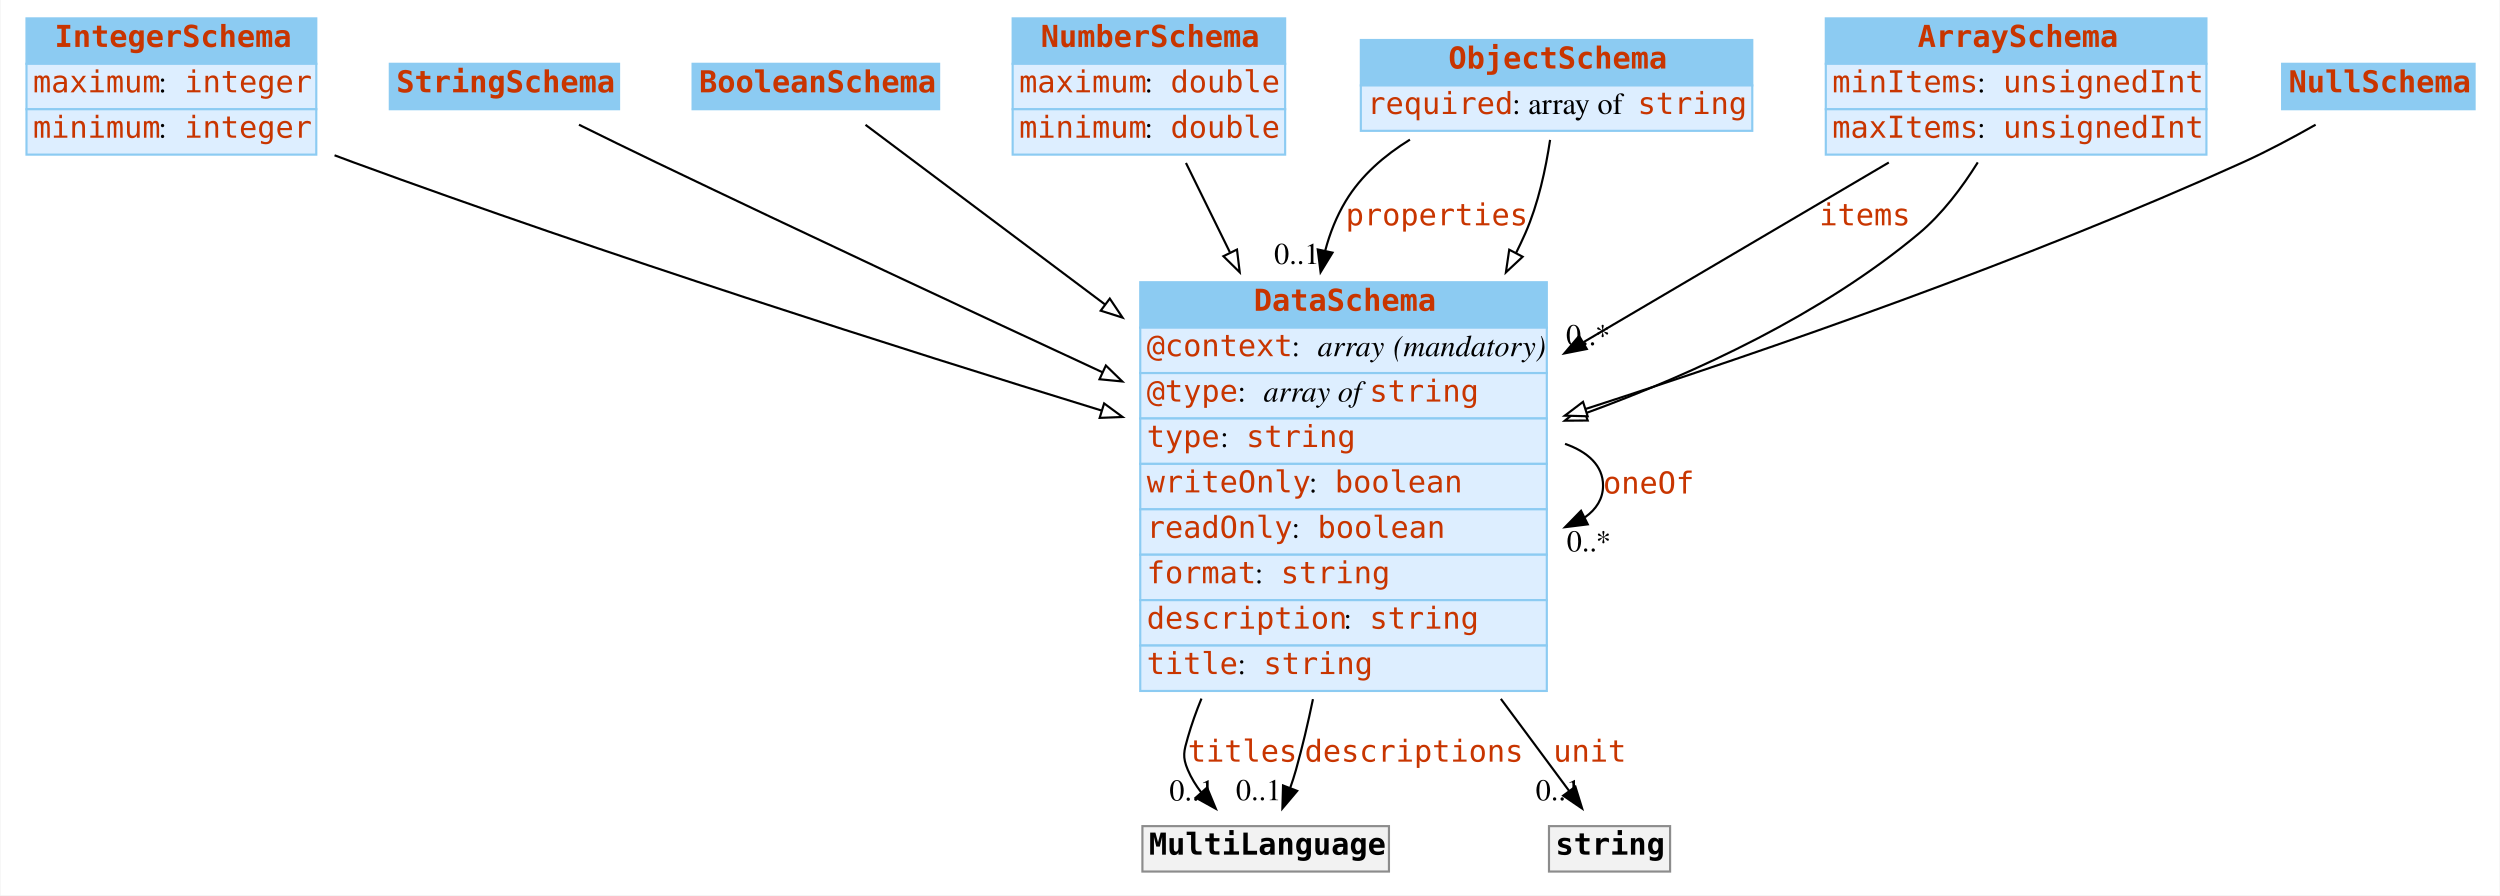
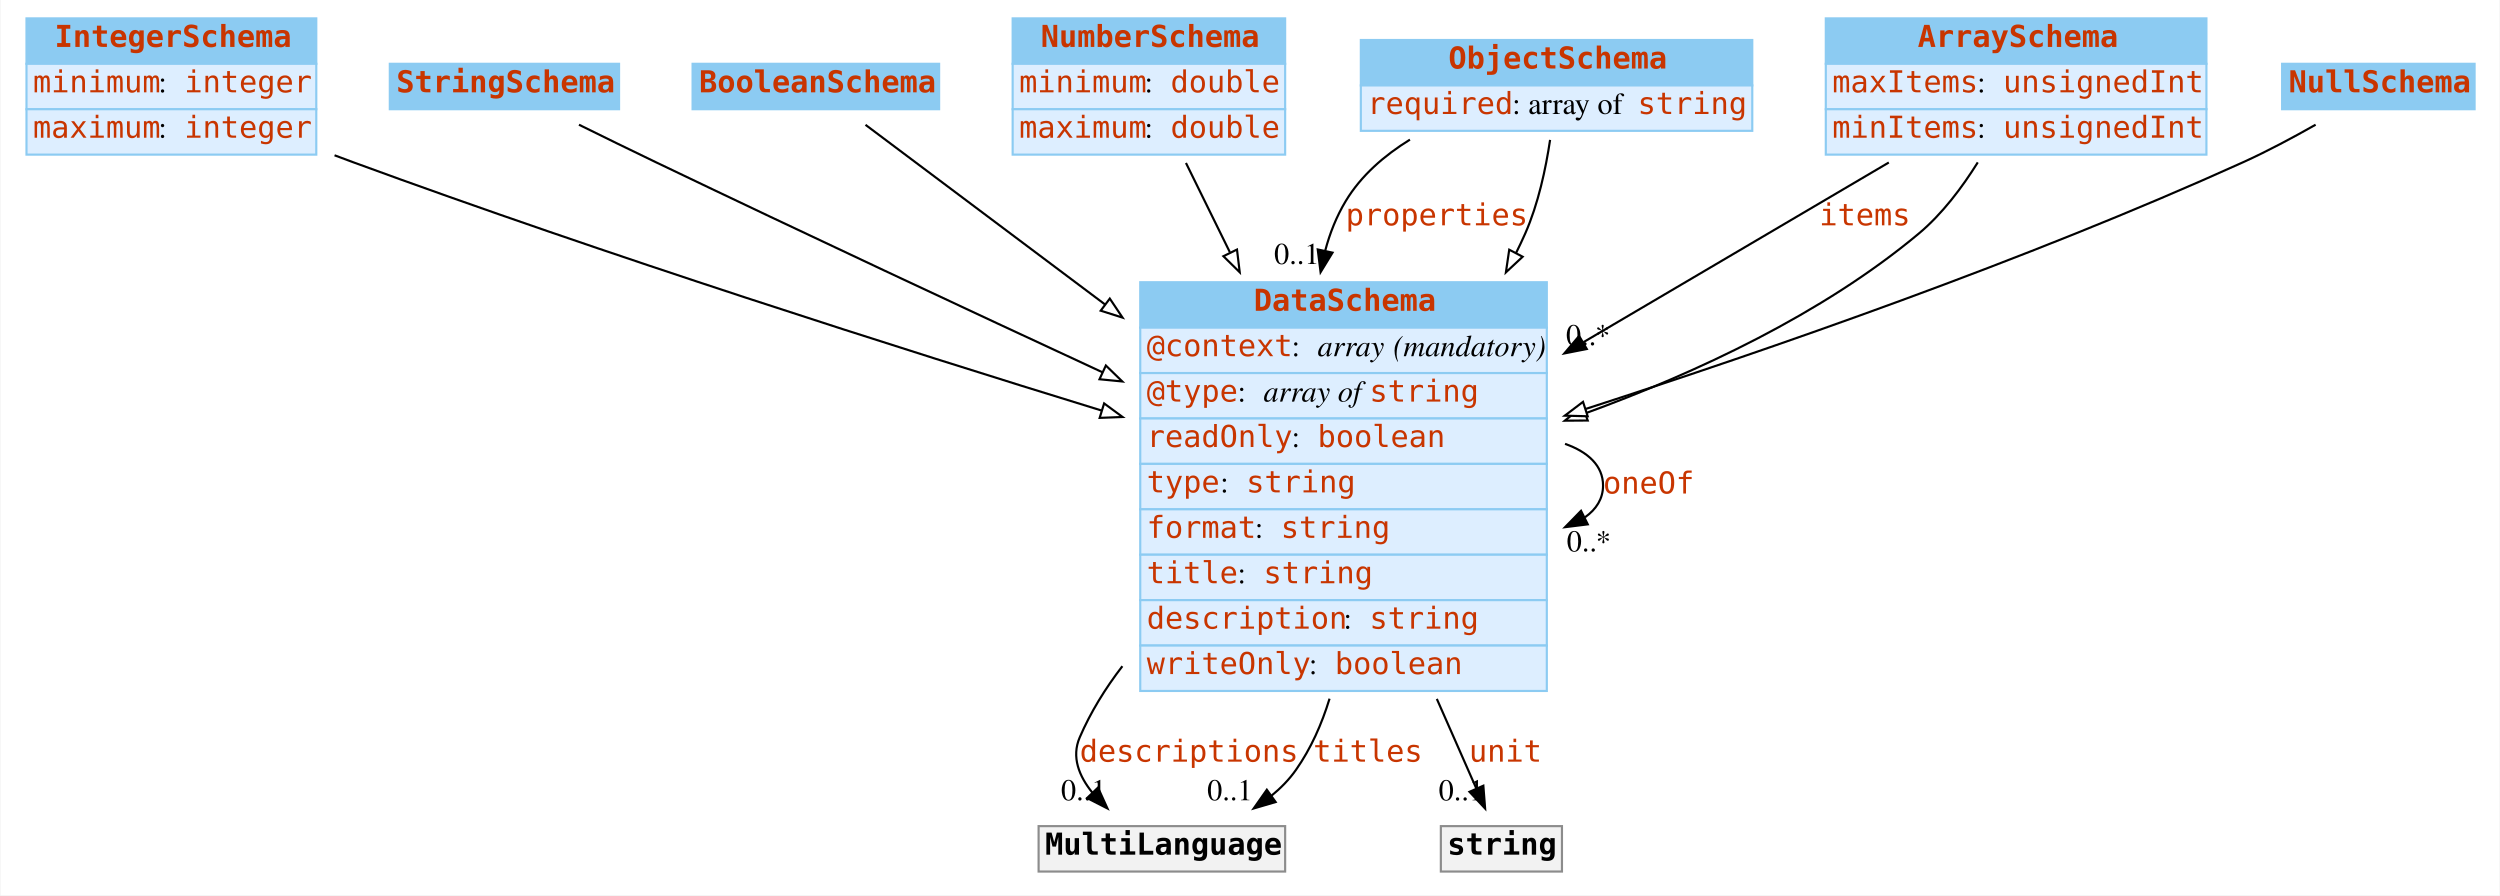
<svg xmlns="http://www.w3.org/2000/svg" width="1156pt" height="414pt" viewBox="0.00 0.00 1155.50 414.00">
  <g id="graph0" class="graph" transform="scale(1 1) rotate(0) translate(4 410)">
    <polygon fill="white" stroke="none" points="-4,4 -4,-410 1151.5,-410 1151.5,4 -4,4" />
    <g id="node1" class="node">
      <polygon fill="#8ccbf2" stroke="none" points="8,-380.5 8,-401.5 142,-401.5 142,-380.5 8,-380.5" />
      <polygon fill="none" stroke="#8ccbf2" points="8,-380.5 8,-401.5 142,-401.5 142,-380.5 8,-380.5" />
      <text text-anchor="start" x="21" y="-388.3" font-family="mono" font-weight="bold" font-size="14.00" fill="#c83500">IntegerSchema</text>
      <polygon fill="#ddeeff" stroke="none" points="8,-359.5 8,-380.5 142,-380.5 142,-359.5 8,-359.5" />
      <polygon fill="none" stroke="#8ccbf2" points="8,-359.5 8,-380.5 142,-380.5 142,-359.5 8,-359.5" />
-       <text text-anchor="start" x="11" y="-367.3" font-family="mono" font-size="14.00" fill="#c83500">maximum</text>
+       <text text-anchor="start" x="11" y="-367.3" font-family="mono" font-size="14.00" fill="#c83500">minimum</text>
      <text text-anchor="start" x="69" y="-367.3" font-family="Times,serif" font-size="14.00"> : </text>
      <text text-anchor="start" x="81" y="-367.3" font-family="mono" font-size="14.00" fill="#c83500">integer</text>
      <polygon fill="#ddeeff" stroke="none" points="8,-338.5 8,-359.5 142,-359.5 142,-338.5 8,-338.5" />
      <polygon fill="none" stroke="#8ccbf2" points="8,-338.5 8,-359.5 142,-359.5 142,-338.5 8,-338.5" />
-       <text text-anchor="start" x="11" y="-346.3" font-family="mono" font-size="14.00" fill="#c83500">minimum</text>
+       <text text-anchor="start" x="11" y="-346.3" font-family="mono" font-size="14.00" fill="#c83500">maximum</text>
      <text text-anchor="start" x="69" y="-346.3" font-family="Times,serif" font-size="14.00"> : </text>
      <text text-anchor="start" x="81" y="-346.3" font-family="mono" font-size="14.00" fill="#c83500">integer</text>
    </g>
    <g id="node8" class="node">
      <polygon fill="#8ccbf2" stroke="none" points="523,-258.5 523,-279.5 711,-279.5 711,-258.5 523,-258.5" />
      <polygon fill="none" stroke="#8ccbf2" points="523,-258.5 523,-279.5 711,-279.5 711,-258.5 523,-258.5" />
      <text text-anchor="start" x="575.5" y="-266.3" font-family="mono" font-weight="bold" font-size="14.00" fill="#c83500">DataSchema</text>
      <polygon fill="#ddeeff" stroke="none" points="523,-237.5 523,-258.5 711,-258.5 711,-237.5 523,-237.5" />
      <polygon fill="none" stroke="#8ccbf2" points="523,-237.5 523,-258.5 711,-258.5 711,-237.5 523,-237.5" />
      <text text-anchor="start" x="526" y="-245.3" font-family="mono" font-size="14.00" fill="#c83500">@context</text>
      <text text-anchor="start" x="593" y="-245.3" font-family="Times,serif" font-size="14.00"> : </text>
      <text text-anchor="start" x="605" y="-245.3" font-family="Times,serif" font-style="italic" font-size="14.00">array</text>
      <text text-anchor="start" x="636" y="-245.3" font-family="Times,serif" font-size="14.00"> </text>
      <text text-anchor="start" x="640" y="-245.3" font-family="Times,serif" font-style="italic" font-size="14.00">(mandatory)</text>
      <polygon fill="#ddeeff" stroke="none" points="523,-216.5 523,-237.5 711,-237.5 711,-216.5 523,-216.5" />
      <polygon fill="none" stroke="#8ccbf2" points="523,-216.5 523,-237.5 711,-237.5 711,-216.5 523,-216.5" />
      <text text-anchor="start" x="526" y="-224.3" font-family="mono" font-size="14.00" fill="#c83500">@type</text>
      <text text-anchor="start" x="568" y="-224.3" font-family="Times,serif" font-size="14.00"> : </text>
      <text text-anchor="start" x="580" y="-224.3" font-family="Times,serif" font-style="italic" font-size="14.00">array of </text>
      <text text-anchor="start" x="629" y="-224.3" font-family="mono" font-size="14.00" fill="#c83500">string</text>
      <polygon fill="#ddeeff" stroke="none" points="523,-195.5 523,-216.5 711,-216.5 711,-195.5 523,-195.5" />
      <polygon fill="none" stroke="#8ccbf2" points="523,-195.5 523,-216.5 711,-216.5 711,-195.5 523,-195.5" />
-       <text text-anchor="start" x="526" y="-203.3" font-family="mono" font-size="14.00" fill="#c83500">type</text>
-       <text text-anchor="start" x="560" y="-203.3" font-family="Times,serif" font-size="14.00"> : </text>
-       <text text-anchor="start" x="572" y="-203.3" font-family="mono" font-size="14.00" fill="#c83500">string</text>
+       <text text-anchor="start" x="526" y="-203.3" font-family="mono" font-size="14.00" fill="#c83500">readOnly</text>
+       <text text-anchor="start" x="593" y="-203.3" font-family="Times,serif" font-size="14.00"> : </text>
+       <text text-anchor="start" x="605" y="-203.3" font-family="mono" font-size="14.00" fill="#c83500">boolean</text>
      <polygon fill="#ddeeff" stroke="none" points="523,-174.5 523,-195.5 711,-195.5 711,-174.5 523,-174.5" />
      <polygon fill="none" stroke="#8ccbf2" points="523,-174.5 523,-195.5 711,-195.5 711,-174.5 523,-174.5" />
-       <text text-anchor="start" x="526" y="-182.3" font-family="mono" font-size="14.00" fill="#c83500">writeOnly</text>
-       <text text-anchor="start" x="601" y="-182.3" font-family="Times,serif" font-size="14.00"> : </text>
-       <text text-anchor="start" x="613" y="-182.3" font-family="mono" font-size="14.00" fill="#c83500">boolean</text>
+       <text text-anchor="start" x="526" y="-182.3" font-family="mono" font-size="14.00" fill="#c83500">type</text>
+       <text text-anchor="start" x="560" y="-182.3" font-family="Times,serif" font-size="14.00"> : </text>
+       <text text-anchor="start" x="572" y="-182.3" font-family="mono" font-size="14.00" fill="#c83500">string</text>
      <polygon fill="#ddeeff" stroke="none" points="523,-153.5 523,-174.5 711,-174.5 711,-153.5 523,-153.5" />
      <polygon fill="none" stroke="#8ccbf2" points="523,-153.5 523,-174.5 711,-174.5 711,-153.5 523,-153.5" />
-       <text text-anchor="start" x="526" y="-161.3" font-family="mono" font-size="14.00" fill="#c83500">readOnly</text>
-       <text text-anchor="start" x="593" y="-161.3" font-family="Times,serif" font-size="14.00"> : </text>
-       <text text-anchor="start" x="605" y="-161.3" font-family="mono" font-size="14.00" fill="#c83500">boolean</text>
+       <text text-anchor="start" x="526" y="-161.3" font-family="mono" font-size="14.00" fill="#c83500">format</text>
+       <text text-anchor="start" x="576" y="-161.3" font-family="Times,serif" font-size="14.00"> : </text>
+       <text text-anchor="start" x="588" y="-161.3" font-family="mono" font-size="14.00" fill="#c83500">string</text>
      <polygon fill="#ddeeff" stroke="none" points="523,-132.5 523,-153.5 711,-153.5 711,-132.5 523,-132.5" />
      <polygon fill="none" stroke="#8ccbf2" points="523,-132.5 523,-153.5 711,-153.5 711,-132.5 523,-132.5" />
-       <text text-anchor="start" x="526" y="-140.3" font-family="mono" font-size="14.00" fill="#c83500">format</text>
-       <text text-anchor="start" x="576" y="-140.3" font-family="Times,serif" font-size="14.00"> : </text>
-       <text text-anchor="start" x="588" y="-140.3" font-family="mono" font-size="14.00" fill="#c83500">string</text>
+       <text text-anchor="start" x="526" y="-140.3" font-family="mono" font-size="14.00" fill="#c83500">title</text>
+       <text text-anchor="start" x="568" y="-140.3" font-family="Times,serif" font-size="14.00"> : </text>
+       <text text-anchor="start" x="580" y="-140.3" font-family="mono" font-size="14.00" fill="#c83500">string</text>
      <polygon fill="#ddeeff" stroke="none" points="523,-111.5 523,-132.5 711,-132.5 711,-111.5 523,-111.5" />
      <polygon fill="none" stroke="#8ccbf2" points="523,-111.5 523,-132.5 711,-132.5 711,-111.5 523,-111.5" />
      <text text-anchor="start" x="526" y="-119.3" font-family="mono" font-size="14.00" fill="#c83500">description</text>
      <text text-anchor="start" x="617" y="-119.3" font-family="Times,serif" font-size="14.00"> : </text>
      <text text-anchor="start" x="629" y="-119.3" font-family="mono" font-size="14.00" fill="#c83500">string</text>
      <polygon fill="#ddeeff" stroke="none" points="523,-90.5 523,-111.5 711,-111.5 711,-90.5 523,-90.5" />
      <polygon fill="none" stroke="#8ccbf2" points="523,-90.5 523,-111.5 711,-111.5 711,-90.5 523,-90.5" />
-       <text text-anchor="start" x="526" y="-98.3" font-family="mono" font-size="14.00" fill="#c83500">title</text>
-       <text text-anchor="start" x="568" y="-98.3" font-family="Times,serif" font-size="14.00"> : </text>
-       <text text-anchor="start" x="580" y="-98.3" font-family="mono" font-size="14.00" fill="#c83500">string</text>
+       <text text-anchor="start" x="526" y="-98.3" font-family="mono" font-size="14.00" fill="#c83500">writeOnly</text>
+       <text text-anchor="start" x="601" y="-98.3" font-family="Times,serif" font-size="14.00"> : </text>
+       <text text-anchor="start" x="613" y="-98.3" font-family="mono" font-size="14.00" fill="#c83500">boolean</text>
    </g>
    <g id="edge7" class="edge">
      <path fill="none" stroke="black" d="M150.45,-338.195C153.33,-337.1 156.188,-336.032 159,-335 275.91,-292.109 411.856,-248.848 505.089,-220.172" />
      <polygon fill="white" stroke="black" points="506.292,-223.464 514.824,-217.183 504.237,-216.772 506.292,-223.464" />
    </g>
    <g id="node2" class="node">
      <polygon fill="#8ccbf2" stroke="none" points="176,-359.5 176,-380.5 282,-380.5 282,-359.5 176,-359.5" />
      <polygon fill="none" stroke="#8ccbf2" points="176,-359.5 176,-380.5 282,-380.5 282,-359.5 176,-359.5" />
      <text text-anchor="start" x="179" y="-367.3" font-family="mono" font-weight="bold" font-size="14.00" fill="#c83500">StringSchema</text>
    </g>
    <g id="edge13" class="edge">
      <path fill="none" stroke="black" d="M263.466,-352.334C274.764,-346.755 287.396,-340.568 299,-335 367.319,-302.217 444.309,-266.239 505.421,-237.908" />
      <polygon fill="white" stroke="black" points="507.101,-240.987 514.703,-233.607 504.158,-234.635 507.101,-240.987" />
    </g>
    <g id="node3" class="node">
      <polygon fill="#8ccbf2" stroke="none" points="316,-359.5 316,-380.5 430,-380.5 430,-359.5 316,-359.5" />
      <polygon fill="none" stroke="#8ccbf2" points="316,-359.5 316,-380.5 430,-380.5 430,-359.5 316,-359.5" />
      <text text-anchor="start" x="319" y="-367.3" font-family="mono" font-weight="bold" font-size="14.00" fill="#c83500">BooleanSchema</text>
    </g>
-     <g id="edge9" class="edge">
+     <g id="edge10" class="edge">
      <path fill="none" stroke="black" d="M395.955,-352.284C421.644,-333.017 465.143,-300.392 506.792,-269.156" />
      <polygon fill="white" stroke="black" points="508.916,-271.938 514.816,-263.138 504.716,-266.338 508.916,-271.938" />
    </g>
    <g id="node4" class="node">
      <polygon fill="#8ccbf2" stroke="none" points="464,-380.5 464,-401.5 590,-401.5 590,-380.5 464,-380.5" />
      <polygon fill="none" stroke="#8ccbf2" points="464,-380.5 464,-401.5 590,-401.5 590,-380.5 464,-380.5" />
      <text text-anchor="start" x="477" y="-388.3" font-family="mono" font-weight="bold" font-size="14.00" fill="#c83500">NumberSchema</text>
      <polygon fill="#ddeeff" stroke="none" points="464,-359.5 464,-380.5 590,-380.5 590,-359.5 464,-359.5" />
      <polygon fill="none" stroke="#8ccbf2" points="464,-359.5 464,-380.5 590,-380.5 590,-359.5 464,-359.5" />
-       <text text-anchor="start" x="467" y="-367.3" font-family="mono" font-size="14.00" fill="#c83500">maximum</text>
+       <text text-anchor="start" x="467" y="-367.3" font-family="mono" font-size="14.00" fill="#c83500">minimum</text>
      <text text-anchor="start" x="525" y="-367.3" font-family="Times,serif" font-size="14.00"> : </text>
      <text text-anchor="start" x="537" y="-367.3" font-family="mono" font-size="14.00" fill="#c83500">double</text>
      <polygon fill="#ddeeff" stroke="none" points="464,-338.5 464,-359.5 590,-359.5 590,-338.5 464,-338.5" />
      <polygon fill="none" stroke="#8ccbf2" points="464,-338.5 464,-359.5 590,-359.5 590,-338.5 464,-338.5" />
-       <text text-anchor="start" x="467" y="-346.3" font-family="mono" font-size="14.00" fill="#c83500">minimum</text>
+       <text text-anchor="start" x="467" y="-346.3" font-family="mono" font-size="14.00" fill="#c83500">maximum</text>
      <text text-anchor="start" x="525" y="-346.3" font-family="Times,serif" font-size="14.00"> : </text>
      <text text-anchor="start" x="537" y="-346.3" font-family="mono" font-size="14.00" fill="#c83500">double</text>
    </g>
    <g id="edge12" class="edge">
      <path fill="none" stroke="black" d="M544.14,-334.648C550.095,-322.539 557.124,-308.248 564.426,-293.4" />
      <polygon fill="white" stroke="black" points="567.729,-294.616 569.001,-284.098 561.447,-291.527 567.729,-294.616" />
    </g>
    <g id="node5" class="node">
      <polygon fill="#8ccbf2" stroke="none" points="625,-370.5 625,-391.5 806,-391.5 806,-370.5 625,-370.5" />
      <polygon fill="none" stroke="#8ccbf2" points="625,-370.5 625,-391.5 806,-391.5 806,-370.5 625,-370.5" />
      <text text-anchor="start" x="665.5" y="-378.3" font-family="mono" font-weight="bold" font-size="14.00" fill="#c83500">ObjectSchema</text>
      <polygon fill="#ddeeff" stroke="none" points="625,-349.5 625,-370.5 806,-370.5 806,-349.5 625,-349.5" />
      <polygon fill="none" stroke="#8ccbf2" points="625,-349.5 625,-370.5 806,-370.5 806,-349.5 625,-349.5" />
      <text text-anchor="start" x="628" y="-357.3" font-family="mono" font-size="14.00" fill="#c83500">required</text>
      <text text-anchor="start" x="695" y="-357.3" font-family="Times,serif" font-size="14.00"> : array of </text>
      <text text-anchor="start" x="753" y="-357.3" font-family="mono" font-size="14.00" fill="#c83500">string</text>
    </g>
    <g id="edge1" class="edge">
      <path fill="none" stroke="black" d="M647.71,-345.436C635.883,-338.14 625.102,-328.817 618,-317 613.727,-309.89 610.655,-302.144 608.529,-294.09" />
      <polygon fill="black" stroke="black" points="611.913,-293.176 606.388,-284.135 605.069,-294.648 611.913,-293.176" />
      <text text-anchor="start" x="618" y="-305.8" font-family="mono" font-size="14.00" fill="#c83500">properties</text>
      <text text-anchor="middle" x="595.388" y="-287.935" font-family="Times,serif" font-size="14.00">0..1</text>
    </g>
-     <g id="edge11" class="edge">
+     <g id="edge9" class="edge">
      <path fill="none" stroke="black" d="M712.51,-345.311C710.534,-332.094 707.054,-315.68 701,-302 699.67,-298.996 698.254,-295.993 696.762,-293" />
      <polygon fill="white" stroke="black" points="699.817,-291.289 692.075,-284.057 693.617,-294.539 699.817,-291.289" />
    </g>
    <g id="node6" class="node">
      <polygon fill="#8ccbf2" stroke="none" points="840,-380.5 840,-401.5 1016,-401.5 1016,-380.5 840,-380.5" />
      <polygon fill="none" stroke="#8ccbf2" points="840,-380.5 840,-401.5 1016,-401.5 1016,-380.5 840,-380.5" />
      <text text-anchor="start" x="882.5" y="-388.3" font-family="mono" font-weight="bold" font-size="14.00" fill="#c83500">ArraySchema</text>
      <polygon fill="#ddeeff" stroke="none" points="840,-359.5 840,-380.5 1016,-380.5 1016,-359.5 840,-359.5" />
      <polygon fill="none" stroke="#8ccbf2" points="840,-359.5 840,-380.5 1016,-380.5 1016,-359.5 840,-359.5" />
-       <text text-anchor="start" x="843" y="-367.3" font-family="mono" font-size="14.00" fill="#c83500">minItems</text>
+       <text text-anchor="start" x="843" y="-367.3" font-family="mono" font-size="14.00" fill="#c83500">maxItems</text>
      <text text-anchor="start" x="910" y="-367.3" font-family="Times,serif" font-size="14.00"> : </text>
      <text text-anchor="start" x="922" y="-367.3" font-family="mono" font-size="14.00" fill="#c83500">unsignedInt</text>
      <polygon fill="#ddeeff" stroke="none" points="840,-338.5 840,-359.5 1016,-359.5 1016,-338.5 840,-338.5" />
      <polygon fill="none" stroke="#8ccbf2" points="840,-338.5 840,-359.5 1016,-359.5 1016,-338.5 840,-338.5" />
-       <text text-anchor="start" x="843" y="-346.3" font-family="mono" font-size="14.00" fill="#c83500">maxItems</text>
+       <text text-anchor="start" x="843" y="-346.3" font-family="mono" font-size="14.00" fill="#c83500">minItems</text>
      <text text-anchor="start" x="910" y="-346.3" font-family="Times,serif" font-size="14.00"> : </text>
      <text text-anchor="start" x="922" y="-346.3" font-family="mono" font-size="14.00" fill="#c83500">unsignedInt</text>
    </g>
    <g id="edge2" class="edge">
      <path fill="none" stroke="black" d="M869.138,-334.864C829.351,-311.452 775.579,-279.812 727.913,-251.764" />
      <polygon fill="black" stroke="black" points="729.482,-248.626 719.089,-246.572 725.932,-254.659 729.482,-248.626" />
      <text text-anchor="start" x="837" y="-305.8" font-family="mono" font-size="14.00" fill="#c83500">items</text>
      <text text-anchor="middle" x="730.089" y="-250.372" font-family="Times,serif" font-size="14.00">0..*</text>
    </g>
    <g id="edge8" class="edge">
      <path fill="none" stroke="black" d="M910.273,-334.915C903.037,-323.308 893.806,-311.032 883,-302 838.363,-264.69 779.827,-237.53 729.034,-218.958" />
      <polygon fill="white" stroke="black" points="729.91,-215.554 719.315,-215.474 727.547,-222.143 729.91,-215.554" />
    </g>
    <g id="node7" class="node">
      <polygon fill="#8ccbf2" stroke="none" points="1051,-359.5 1051,-380.5 1140,-380.5 1140,-359.5 1051,-359.5" />
      <polygon fill="none" stroke="#8ccbf2" points="1051,-359.5 1051,-380.5 1140,-380.5 1140,-359.5 1051,-359.5" />
      <text text-anchor="start" x="1054" y="-367.3" font-family="mono" font-weight="bold" font-size="14.00" fill="#c83500">NullSchema</text>
    </g>
-     <g id="edge10" class="edge">
+     <g id="edge11" class="edge">
      <path fill="none" stroke="black" d="M1066.49,-352.342C1056.14,-346.459 1044.22,-340.083 1033,-335 932.613,-289.527 813.837,-248.31 728.954,-220.902" />
      <polygon fill="white" stroke="black" points="729.885,-217.525 719.294,-217.795 727.742,-224.188 729.885,-217.525" />
    </g>
-     <g id="edge4" class="edge">
+     <g id="edge3" class="edge">
      <path fill="none" stroke="black" d="M719.418,-204.764C730.134,-201.003 737,-194.582 737,-185.5 737,-179.398 733.9,-174.497 728.616,-170.797" />
      <polygon fill="black" stroke="black" points="729.932,-167.543 719.418,-166.236 726.822,-173.814 729.932,-167.543" />
      <text text-anchor="start" x="737" y="-181.8" font-family="mono" font-size="14.00" fill="#c83500">oneOf</text>
      <text text-anchor="middle" x="730.418" y="-155.036" font-family="Times,serif" font-size="14.00">0..*</text>
    </g>
    <g id="node9" class="node">
-       <polygon fill="#f2f2f2" stroke="none" points="524,-7 524,-28 638,-28 638,-7 524,-7" />
-       <polygon fill="none" stroke="#8c8c8c" points="524,-7 524,-28 638,-28 638,-7 524,-7" />
-       <text text-anchor="start" x="527" y="-14.8" font-family="mono" font-weight="bold" font-size="14.00">MultiLanguage</text>
+       <polygon fill="#f2f2f2" stroke="none" points="476,-7 476,-28 590,-28 590,-7 476,-7" />
+       <polygon fill="none" stroke="#8c8c8c" points="476,-7 476,-28 590,-28 590,-7 476,-7" />
+       <text text-anchor="start" x="479" y="-14.8" font-family="mono" font-weight="bold" font-size="14.00">MultiLanguage</text>
    </g>
-     <g id="edge3" class="edge">
-       <path fill="none" stroke="black" d="M551.308,-86.971C548.86,-81.031 546.723,-75.02 545,-69 543.166,-62.591 542.405,-60.141 545,-54 546.558,-50.311 548.717,-46.819 551.209,-43.573" />
-       <polygon fill="black" stroke="black" points="553.892,-45.823 557.943,-36.034 548.671,-41.16 553.892,-45.823" />
-       <text text-anchor="start" x="545" y="-57.8" font-family="mono" font-size="14.00" fill="#c83500">titles</text>
-       <text text-anchor="middle" x="546.943" y="-39.834" font-family="Times,serif" font-size="14.00">0..1</text>
+     <g id="edge4" class="edge">
+       <path fill="none" stroke="black" d="M514.737,-101.962C506.849,-91.683 500.015,-80.654 495,-69 491.121,-59.986 494.666,-51.131 500.895,-43.436" />
+       <polygon fill="black" stroke="black" points="503.464,-45.813 507.842,-36.165 498.403,-40.977 503.464,-45.813" />
+       <text text-anchor="start" x="495" y="-57.8" font-family="mono" font-size="14.00" fill="#c83500">descriptions</text>
+       <text text-anchor="middle" x="496.842" y="-39.965" font-family="Times,serif" font-size="14.00">0..1</text>
    </g>
    <g id="edge5" class="edge">
-       <path fill="none" stroke="black" d="M602.863,-86.72C600.564,-75.608 597.951,-64.507 595,-54 594.22,-51.224 593.294,-48.366 592.296,-45.538" />
-       <polygon fill="black" stroke="black" points="595.564,-44.286 588.725,-36.193 589.025,-46.784 595.564,-44.286" />
-       <text text-anchor="start" x="599" y="-57.8" font-family="mono" font-size="14.00" fill="#c83500">descriptions</text>
-       <text text-anchor="middle" x="577.725" y="-39.993" font-family="Times,serif" font-size="14.00">0..1</text>
+       <path fill="none" stroke="black" d="M610.532,-86.931C606.942,-75.186 601.929,-63.873 595,-54 591.849,-49.51 587.928,-45.526 583.597,-42.005" />
+       <polygon fill="black" stroke="black" points="585.608,-39.14 575.44,-36.163 581.532,-44.831 585.608,-39.14" />
+       <text text-anchor="start" x="603" y="-57.8" font-family="mono" font-size="14.00" fill="#c83500">titles</text>
+       <text text-anchor="middle" x="564.44" y="-39.962" font-family="Times,serif" font-size="14.00">0..1</text>
    </g>
    <g id="node10" class="node">
-       <polygon fill="#f2f2f2" stroke="none" points="712,-7 712,-28 768,-28 768,-7 712,-7" />
-       <polygon fill="none" stroke="#8c8c8c" points="712,-7 712,-28 768,-28 768,-7 712,-7" />
-       <text text-anchor="start" x="715" y="-14.8" font-family="mono" font-weight="bold" font-size="14.00">string</text>
+       <polygon fill="#f2f2f2" stroke="none" points="662,-7 662,-28 718,-28 718,-7 662,-7" />
+       <polygon fill="none" stroke="#8c8c8c" points="662,-7 662,-28 718,-28 718,-7 662,-7" />
+       <text text-anchor="start" x="665" y="-14.8" font-family="mono" font-weight="bold" font-size="14.00">string</text>
    </g>
    <g id="edge6" class="edge">
-       <path fill="none" stroke="black" d="M689.746,-86.843C694.233,-80.806 698.679,-74.822 703,-69 708.956,-60.977 715.44,-52.221 721.293,-44.311" />
-       <polygon fill="black" stroke="black" points="724.208,-46.255 727.34,-36.134 718.58,-42.092 724.208,-46.255" />
-       <text text-anchor="start" x="714" y="-57.8" font-family="mono" font-size="14.00" fill="#c83500">unit</text>
-       <text text-anchor="middle" x="716.34" y="-39.934" font-family="Times,serif" font-size="14.00">0..1</text>
+       <path fill="none" stroke="black" d="M660.137,-86.831C662.799,-80.798 665.436,-74.817 668,-69 671.389,-61.312 675.067,-52.957 678.428,-45.317" />
+       <polygon fill="black" stroke="black" points="681.648,-46.69 682.471,-36.127 675.24,-43.871 681.648,-46.69" />
+       <text text-anchor="start" x="675" y="-57.8" font-family="mono" font-size="14.00" fill="#c83500">unit</text>
+       <text text-anchor="middle" x="671.471" y="-39.927" font-family="Times,serif" font-size="14.00">0..1</text>
    </g>
  </g>
</svg>
